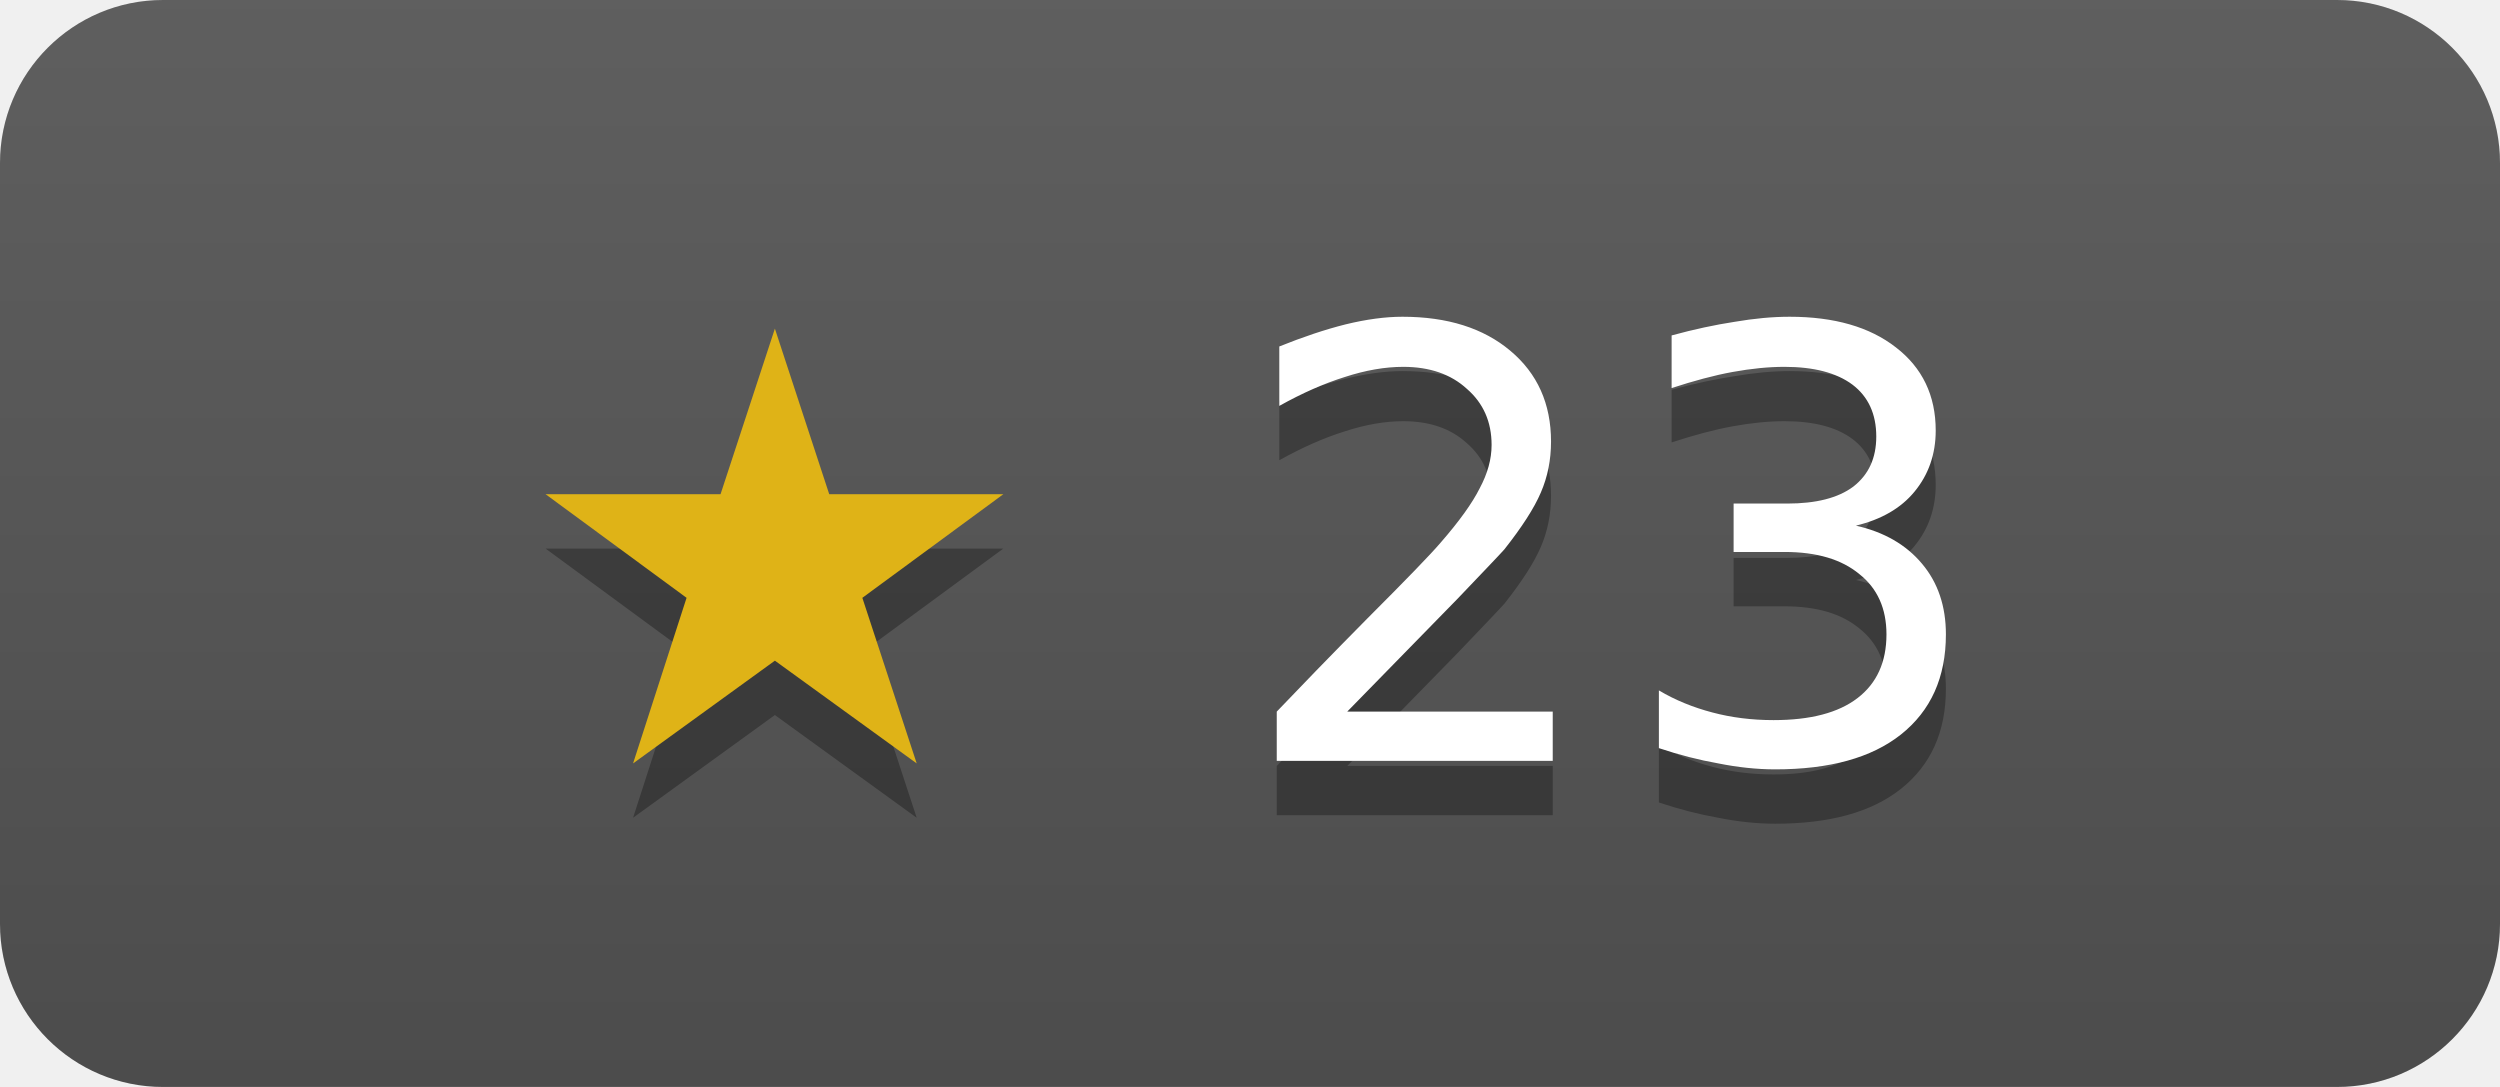
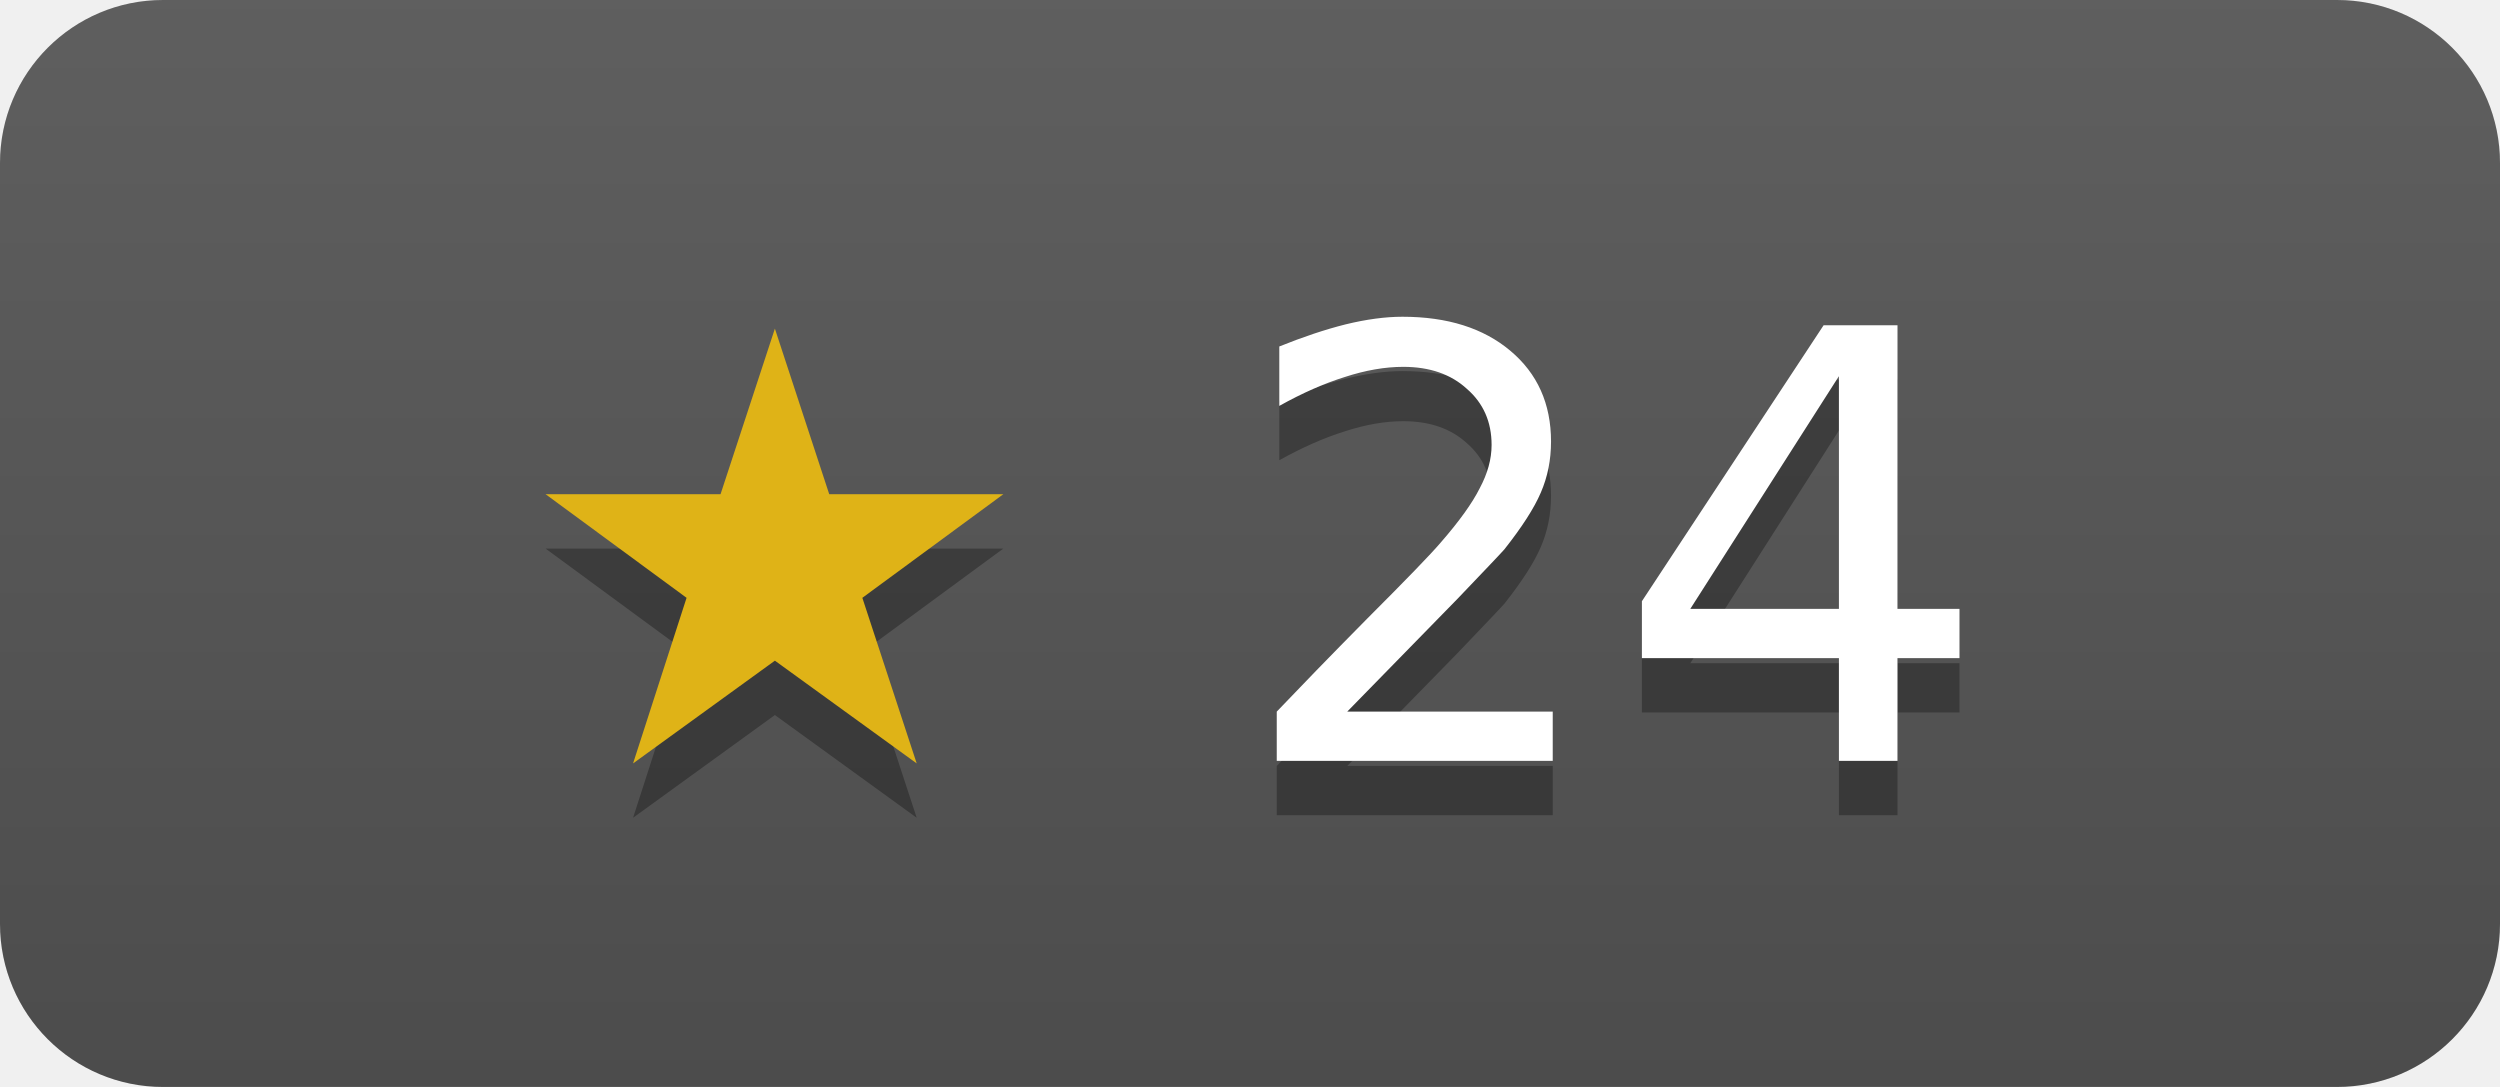
- <svg xmlns="http://www.w3.org/2000/svg" width="46" height="20" role="img" aria-label="Eyevinn/hi264 has 23 stars on GitHub">
+ <svg xmlns="http://www.w3.org/2000/svg" width="46" height="20" role="img" aria-label="Eyevinn/hi264 has 24 stars on GitHub">
  <linearGradient id="s" x2="0" y2="100%">
    <stop offset="0" stop-color="#bbb" stop-opacity=".1" />
    <stop offset="1" stop-opacity=".1" />
  </linearGradient>
  <clipPath id="r">
    <rect width="46" height="20" rx="3" fill="#fff" />
  </clipPath>
  <g clip-path="url(#r)">
    <rect width="46" height="20" fill="#555" />
    <rect width="46" height="20" fill="url(#s)" />
  </g>
  <g fill="#fff" text-anchor="middle" font-family="Verdana,Geneva,DejaVu Sans,sans-serif" font-size="11">
-     <text x="23" y="15" fill="#010101" fill-opacity=".3">★ 23</text>
+     <text x="23" y="15" fill="#010101" fill-opacity=".3">★ 24</text>
    <text x="23" y="14">
-       <tspan fill="#dfb317">★</tspan> 23</text>
+       <tspan fill="#dfb317">★</tspan> 24</text>
  </g>
</svg>
